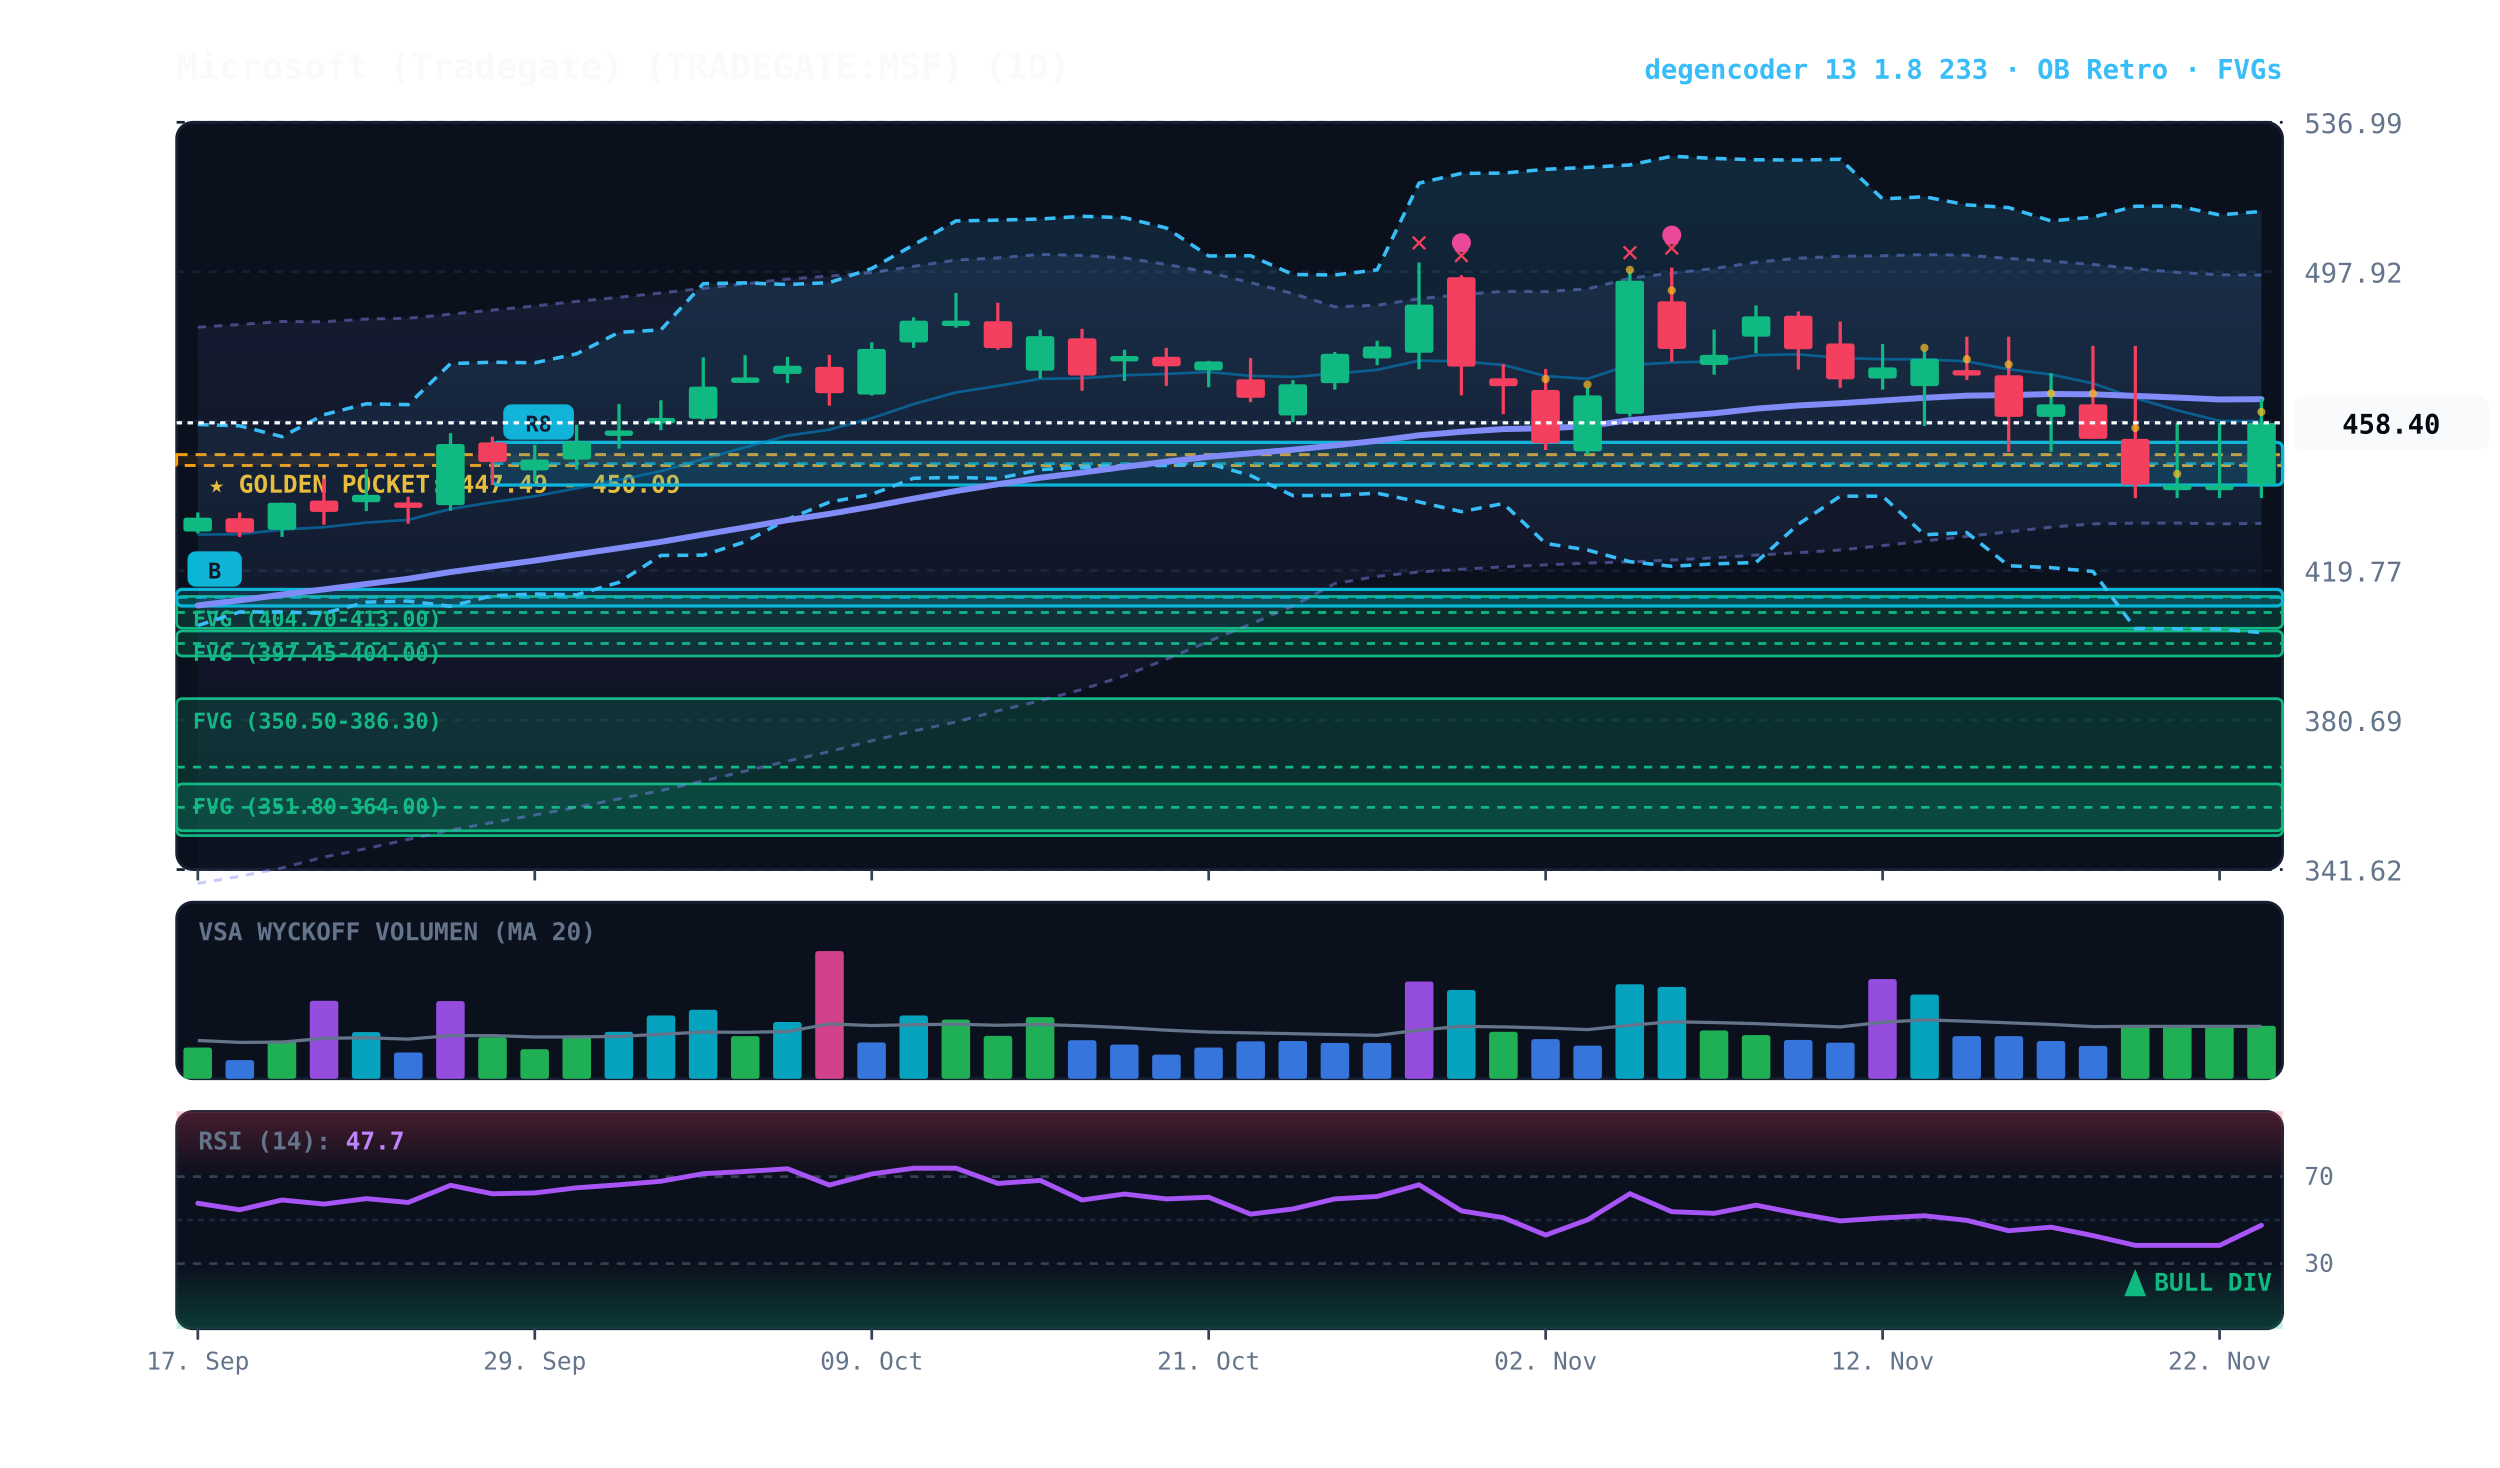
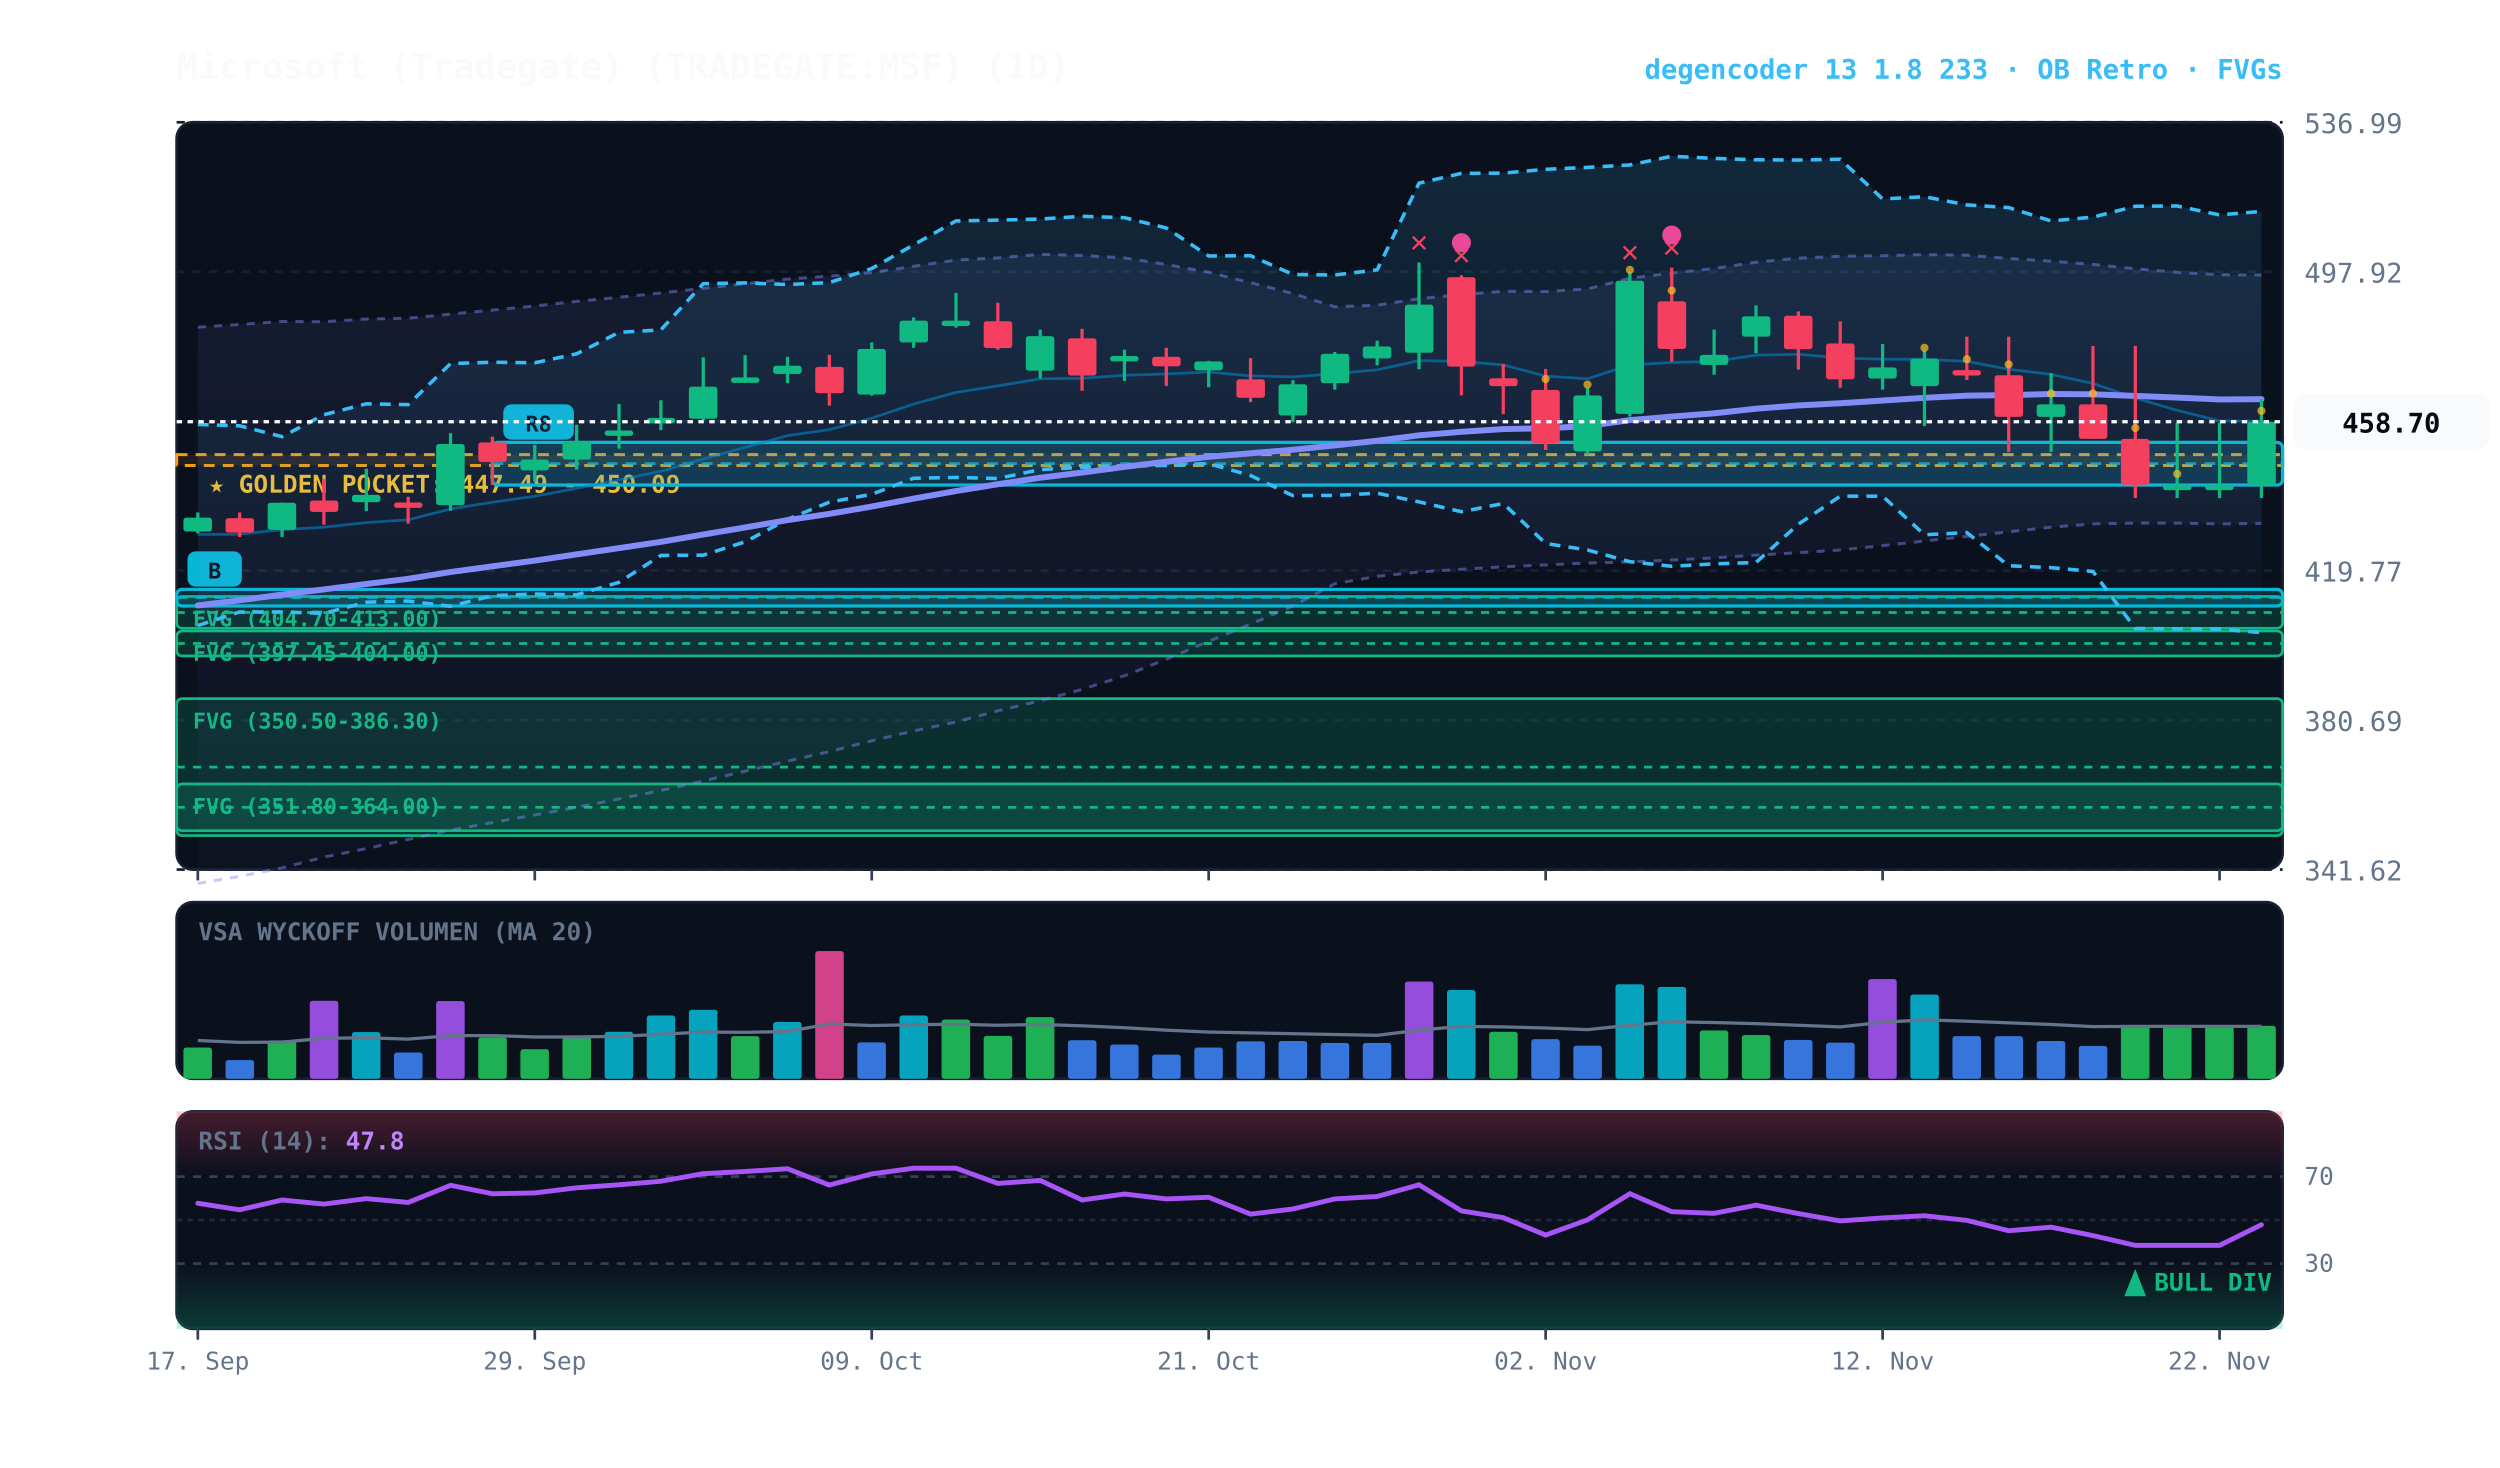
<svg xmlns="http://www.w3.org/2000/svg" viewBox="0 0 920 540" width="100%" height="100%" style="background:#070a13; font-family:'JetBrains Mono', monospace;">
  <defs>
    <linearGradient id="cloud-grad" x1="0%" y1="0%" x2="0%" y2="100%">
      <stop offset="0%" stop-color="#38bdf8" stop-opacity="0.14" />
      <stop offset="100%" stop-color="#38bdf8" stop-opacity="0.02" />
    </linearGradient>
    <linearGradient id="rfe-cloud" x1="0%" y1="0%" x2="0%" y2="100%">
      <stop offset="0%" stop-color="#818cf8" stop-opacity="0.09" />
      <stop offset="100%" stop-color="#818cf8" stop-opacity="0.02" />
    </linearGradient>
    <linearGradient id="rsi-overbought" x1="0%" y1="0%" x2="0%" y2="100%">
      <stop offset="0%" stop-color="#f43f5e" stop-opacity="0.25" />
      <stop offset="100%" stop-color="#f43f5e" stop-opacity="0.0" />
    </linearGradient>
    <linearGradient id="rsi-oversold" x1="0%" y1="0%" x2="0%" y2="100%">
      <stop offset="0%" stop-color="#10b981" stop-opacity="0.0" />
      <stop offset="100%" stop-color="#10b981" stop-opacity="0.25" />
    </linearGradient>
  </defs>
  <rect x="65" y="45" width="775" height="275" fill="#0b101d" rx="6" stroke="#172033" stroke-width="1" />
  <rect x="65" y="332" width="775" height="65" fill="#0b101d" rx="6" stroke="#172033" stroke-width="1" />
  <rect x="65" y="409" width="775" height="80" fill="#0b101d" rx="6" stroke="#172033" stroke-width="1" />
  <line x1="65" y1="320.0" x2="840" y2="320.0" stroke="#172033" stroke-dasharray="3,3" stroke-width="1" />
  <text x="848" y="324.0" fill="#64748b" font-size="10" text-anchor="start">341.62</text>
  <line x1="65" y1="265.0" x2="840" y2="265.0" stroke="#172033" stroke-dasharray="3,3" stroke-width="1" />
  <text x="848" y="269.0" fill="#64748b" font-size="10" text-anchor="start">380.69</text>
  <line x1="65" y1="210.0" x2="840" y2="210.0" stroke="#172033" stroke-dasharray="3,3" stroke-width="1" />
  <text x="848" y="214.0" fill="#64748b" font-size="10" text-anchor="start">419.77</text>
  <line x1="65" y1="155.0" x2="840" y2="155.0" stroke="#172033" stroke-dasharray="3,3" stroke-width="1" />
  <text x="848" y="159.0" fill="#64748b" font-size="10" text-anchor="start">458.84</text>
  <line x1="65" y1="100.0" x2="840" y2="100.0" stroke="#172033" stroke-dasharray="3,3" stroke-width="1" />
  <text x="848" y="104.0" fill="#64748b" font-size="10" text-anchor="start">497.92</text>
  <line x1="65" y1="45.0" x2="840" y2="45.0" stroke="#172033" stroke-dasharray="3,3" stroke-width="1" />
  <text x="848" y="49.0" fill="#64748b" font-size="10" text-anchor="start">536.99</text>
  <rect x="65" y="167.3" width="775" height="4.0" fill="rgba(245, 158, 11, 0.10)" stroke="#f59e0b" stroke-dasharray="4,3" stroke-width="1.1" />
  <text x="77" y="181.3" fill="#fbbf24" font-size="9" font-weight="bold">★ GOLDEN POCKET: 447.49 - 450.09</text>
  <rect x="65.0" y="219.5" width="775.0" height="11.7" fill="rgba(16, 185, 129, 0.18)" stroke="#10b981" stroke-width="1" rx="2" />
  <line x1="65.0" y1="225.4" x2="840" y2="225.4" stroke="#10b981" stroke-dasharray="3,3" stroke-width="1" />
  <text x="71.0" y="230.5" fill="#10b981" font-size="8" font-weight="bold">FVG (404.70-413.00)</text>
  <rect x="65.0" y="232.2" width="775.0" height="9.2" fill="rgba(16, 185, 129, 0.18)" stroke="#10b981" stroke-width="1" rx="2" />
  <line x1="65.0" y1="236.8" x2="840" y2="236.8" stroke="#10b981" stroke-dasharray="3,3" stroke-width="1" />
  <text x="71.0" y="243.2" fill="#10b981" font-size="8" font-weight="bold">FVG (397.45-404.00)</text>
  <rect x="65.0" y="257.1" width="775.0" height="50.4" fill="rgba(16, 185, 129, 0.18)" stroke="#10b981" stroke-width="1" rx="2" />
  <line x1="65.0" y1="282.3" x2="840" y2="282.3" stroke="#10b981" stroke-dasharray="3,3" stroke-width="1" />
  <text x="71.0" y="268.1" fill="#10b981" font-size="8" font-weight="bold">FVG (350.50-386.30)</text>
  <rect x="65.0" y="288.5" width="775.0" height="17.2" fill="rgba(16, 185, 129, 0.18)" stroke="#10b981" stroke-width="1" rx="2" />
  <line x1="65.0" y1="297.1" x2="840" y2="297.1" stroke="#10b981" stroke-dasharray="3,3" stroke-width="1" />
  <text x="71.0" y="299.5" fill="#10b981" font-size="8" font-weight="bold">FVG (351.80-364.00)</text>
  <rect x="181.2" y="162.8" width="658.8" height="15.7" fill="rgba(6, 182, 212, 0.18)" stroke="#06b6d4" stroke-width="1.2" rx="2" />
  <line x1="181.2" y1="170.6" x2="840" y2="170.6" stroke="#06b6d4" stroke-dasharray="4,3" stroke-width="1.0" opacity="0.8" />
  <rect x="185.2" y="148.8" width="26" height="13" fill="#06b6d4" rx="3" />
  <text x="198.2" y="158.8" fill="#070a13" font-size="8" font-weight="bold" text-anchor="middle">R8</text>
  <rect x="65.0" y="216.9" width="775.0" height="6.1" fill="rgba(6, 182, 212, 0.18)" stroke="#06b6d4" stroke-width="1.2" rx="2" />
  <line x1="65.0" y1="219.9" x2="840" y2="219.9" stroke="#06b6d4" stroke-dasharray="4,3" stroke-width="1.0" opacity="0.8" />
  <rect x="69.0" y="202.9" width="20" height="13" fill="#06b6d4" rx="3" />
  <text x="79.0" y="212.9" fill="#070a13" font-size="8" font-weight="bold" text-anchor="middle">B</text>
  <polygon points="72.8,120.4 88.2,119.4 103.8,118.3 119.2,118.4 134.8,117.4 150.2,117.1 165.8,115.6 181.2,114.1 196.8,112.6 212.2,110.9 227.8,109.4 243.2,107.8 258.8,106.1 274.2,104.4 289.8,102.7 305.2,101.6 320.8,100.3 336.2,98.0 351.8,95.7 367.2,94.9 382.8,93.6 398.2,94.0 413.8,94.9 429.2,97.3 444.8,100.2 460.2,104.0 475.8,108.0 491.2,112.9 506.8,112.3 522.2,109.9 537.8,108.4 553.2,107.2 568.8,107.3 584.2,106.3 599.8,102.4 615.2,100.5 630.8,98.8 646.2,96.5 661.8,95.0 677.2,94.3 692.8,94.1 708.2,93.7 723.8,93.9 739.2,95.1 754.8,96.1 770.2,97.3 785.8,98.9 801.2,100.2 816.8,101.1 832.2,101.2 832.2,192.6 816.8,192.8 801.2,192.5 785.8,192.5 770.2,192.8 754.8,194.0 739.2,195.7 723.8,197.4 708.2,199.1 692.8,200.8 677.2,202.4 661.8,203.4 646.2,204.3 630.8,205.3 615.2,206.1 599.8,206.8 584.2,207.2 568.8,207.9 553.2,208.6 537.8,209.5 522.2,210.5 506.8,212.1 491.2,214.8 475.8,223.0 460.2,229.7 444.8,236.0 429.2,242.6 413.8,248.7 398.2,253.7 382.8,257.9 367.2,261.6 351.8,265.7 336.2,269.0 320.8,272.6 305.2,276.6 289.8,280.1 274.2,283.8 258.8,287.4 243.2,290.9 227.8,294.0 212.2,297.1 196.8,299.9 181.2,302.7 165.8,305.5 150.2,308.9 134.8,312.3 119.2,315.4 103.8,319.4 88.2,322.5 72.8,325.1" fill="url(#rfe-cloud)" />
  <polyline points="72.8,120.4 88.2,119.4 103.8,118.3 119.2,118.4 134.8,117.4 150.2,117.1 165.8,115.6 181.2,114.1 196.8,112.6 212.2,110.9 227.8,109.4 243.2,107.8 258.8,106.1 274.2,104.4 289.8,102.7 305.2,101.6 320.8,100.3 336.2,98.0 351.8,95.7 367.2,94.9 382.8,93.6 398.2,94.0 413.8,94.9 429.2,97.3 444.8,100.2 460.2,104.0 475.8,108.0 491.2,112.9 506.8,112.3 522.2,109.9 537.8,108.4 553.2,107.2 568.8,107.3 584.2,106.3 599.8,102.4 615.2,100.5 630.8,98.8 646.2,96.5 661.8,95.0 677.2,94.3 692.8,94.1 708.2,93.7 723.8,93.9 739.2,95.1 754.8,96.1 770.2,97.3 785.8,98.9 801.2,100.2 816.8,101.1 832.2,101.2" fill="none" stroke="#818cf8" stroke-width="1.1" stroke-opacity="0.45" stroke-dasharray="3,3" />
  <polyline points="72.8,325.1 88.2,322.5 103.8,319.4 119.2,315.4 134.8,312.3 150.2,308.9 165.8,305.5 181.2,302.7 196.8,299.9 212.2,297.1 227.8,294.0 243.2,290.9 258.8,287.4 274.2,283.8 289.8,280.1 305.2,276.6 320.8,272.6 336.2,269.0 351.8,265.7 367.2,261.6 382.8,257.9 398.2,253.7 413.8,248.7 429.2,242.6 444.8,236.0 460.2,229.7 475.8,223.0 491.2,214.8 506.8,212.1 522.2,210.5 537.8,209.5 553.2,208.6 568.8,207.9 584.2,207.2 599.8,206.8 615.2,206.1 630.8,205.3 646.2,204.3 661.8,203.4 677.2,202.4 692.8,200.8 708.2,199.1 723.8,197.4 739.2,195.7 754.8,194.0 770.2,192.8 785.8,192.5 801.2,192.5 816.8,192.8 832.2,192.6" fill="none" stroke="#818cf8" stroke-width="1.1" stroke-opacity="0.45" stroke-dasharray="3,3" />
  <polygon points="72.8,156.2 88.2,156.7 103.8,160.7 119.2,152.6 134.8,148.6 150.2,148.9 165.8,133.8 181.2,133.3 196.8,133.5 212.2,130.2 227.8,122.3 243.2,121.4 258.8,104.4 274.2,104.1 289.8,104.7 305.2,104.0 320.8,98.8 336.2,90.1 351.8,81.3 367.2,81.0 382.8,80.6 398.2,79.6 413.8,80.1 429.2,83.9 444.8,94.2 460.2,94.1 475.8,101.0 491.2,101.2 506.8,99.3 522.2,67.4 537.8,63.8 553.2,63.7 568.8,62.3 584.2,61.6 599.8,60.7 615.2,57.5 630.8,58.3 646.2,58.8 661.8,58.9 677.2,58.6 692.8,73.2 708.2,72.4 723.8,75.4 739.2,76.4 754.8,81.3 770.2,79.9 785.8,75.9 801.2,75.8 816.8,79.1 832.2,77.8 832.2,232.8 816.8,231.5 801.2,231.4 785.8,231.3 770.2,210.3 754.8,208.9 739.2,208.2 723.8,196.0 708.2,196.8 692.8,182.6 677.2,182.6 661.8,192.9 646.2,207.0 630.8,207.5 615.2,208.4 599.8,206.7 584.2,202.4 568.8,200.0 553.2,185.3 537.8,188.3 522.2,184.7 506.8,181.5 491.2,182.3 475.8,182.4 460.2,175.0 444.8,170.6 429.2,171.3 413.8,171.4 398.2,172.0 382.8,172.8 367.2,176.1 351.8,175.7 336.2,176.0 320.8,181.9 305.2,184.8 289.8,191.1 274.2,199.4 258.8,204.3 243.2,204.4 227.8,214.3 212.2,218.9 196.8,218.6 181.2,219.2 165.8,223.1 150.2,221.2 134.8,221.6 119.2,225.7 103.8,225.2 88.2,225.2 72.8,230.2" fill="url(#cloud-grad)" />
  <polyline points="72.8,156.2 88.2,156.7 103.8,160.7 119.2,152.6 134.8,148.6 150.2,148.9 165.8,133.8 181.2,133.3 196.8,133.5 212.2,130.2 227.8,122.3 243.2,121.4 258.8,104.4 274.2,104.1 289.8,104.7 305.2,104.0 320.8,98.8 336.2,90.1 351.8,81.3 367.2,81.0 382.8,80.6 398.2,79.6 413.8,80.1 429.2,83.9 444.8,94.2 460.2,94.1 475.8,101.0 491.2,101.2 506.8,99.3 522.2,67.4 537.8,63.8 553.2,63.7 568.8,62.3 584.2,61.6 599.8,60.7 615.2,57.5 630.8,58.3 646.2,58.8 661.8,58.9 677.2,58.6 692.8,73.2 708.2,72.4 723.8,75.4 739.2,76.4 754.8,81.3 770.2,79.9 785.8,75.9 801.2,75.8 816.8,79.1 832.2,77.8" fill="none" stroke="#38bdf8" stroke-width="1.3" stroke-dasharray="4,3" />
  <polyline points="72.8,230.2 88.2,225.2 103.8,225.2 119.2,225.7 134.8,221.6 150.2,221.2 165.8,223.1 181.2,219.2 196.8,218.6 212.2,218.9 227.8,214.3 243.2,204.4 258.8,204.3 274.2,199.4 289.8,191.1 305.2,184.8 320.8,181.9 336.2,176.0 351.8,175.7 367.2,176.1 382.8,172.8 398.2,172.0 413.8,171.4 429.2,171.3 444.8,170.6 460.2,175.0 475.8,182.4 491.2,182.3 506.8,181.5 522.2,184.7 537.8,188.3 553.2,185.3 568.8,200.0 584.2,202.4 599.8,206.7 615.2,208.4 630.8,207.5 646.2,207.0 661.8,192.9 677.2,182.6 692.8,182.6 708.2,196.8 723.8,196.0 739.2,208.2 754.8,208.9 770.2,210.3 785.8,231.3 801.2,231.4 816.8,231.5 832.2,232.8" fill="none" stroke="#38bdf8" stroke-width="1.3" stroke-dasharray="4,3" />
  <polyline points="72.8,196.7 88.2,196.6 103.8,194.9 119.2,194.0 134.8,192.3 150.2,191.3 165.8,187.3 181.2,184.8 196.8,182.6 212.2,179.7 227.8,176.6 243.2,173.4 258.8,168.9 274.2,164.6 289.8,160.3 305.2,158.1 320.8,153.9 336.2,148.7 351.8,144.4 367.2,142.0 382.8,139.4 398.2,139.2 413.8,138.1 429.2,137.6 444.8,136.9 460.2,138.3 475.8,138.7 491.2,137.5 506.8,136.1 522.2,132.7 537.8,133.0 553.2,134.3 568.8,138.4 584.2,139.4 599.8,134.3 615.2,133.4 630.8,133.0 646.2,130.7 661.8,130.4 677.2,131.7 692.8,132.2 708.2,132.2 723.8,133.0 739.2,135.9 754.8,137.8 770.2,141.1 785.8,146.5 801.2,151.0 816.8,154.9 832.2,155.0" fill="none" stroke="#0284c7" stroke-width="1.0" stroke-opacity="0.6" />
  <polyline points="72.8,222.8 88.2,220.9 103.8,218.8 119.2,216.9 134.8,214.9 150.2,213.0 165.8,210.5 181.2,208.4 196.8,206.3 212.2,204.0 227.8,201.7 243.2,199.4 258.8,196.7 274.2,194.1 289.8,191.4 305.2,189.1 320.8,186.4 336.2,183.5 351.8,180.7 367.2,178.2 382.8,175.8 398.2,173.9 413.8,171.8 429.2,169.9 444.8,168.1 460.2,166.8 475.8,165.5 491.2,163.9 506.8,162.2 522.2,160.2 537.8,158.9 553.2,157.9 568.8,157.6 584.2,156.8 599.8,154.6 615.2,153.3 630.8,152.1 646.2,150.4 661.8,149.2 677.2,148.4 692.8,147.4 708.2,146.4 723.8,145.6 739.2,145.4 754.8,145.0 770.2,145.1 785.8,145.7 801.2,146.3 816.8,147.0 832.2,146.9" fill="none" stroke="#818cf8" stroke-width="2.2" stroke-linecap="round" />
  <line x1="72.8" y1="188.6" x2="72.8" y2="196.3" stroke="#10b981" stroke-width="1.2" />
  <rect x="67.5" y="190.5" width="10.5" height="5.1" fill="#10b981" rx="1" />
  <line x1="88.2" y1="188.6" x2="88.2" y2="197.6" stroke="#f43f5e" stroke-width="1.2" />
  <rect x="83.0" y="190.7" width="10.5" height="5.3" fill="#f43f5e" rx="1" />
  <line x1="103.8" y1="185.0" x2="103.8" y2="197.6" stroke="#10b981" stroke-width="1.2" />
  <rect x="98.5" y="185.0" width="10.5" height="10.0" fill="#10b981" rx="1" />
  <line x1="119.2" y1="176.2" x2="119.2" y2="193.1" stroke="#f43f5e" stroke-width="1.2" />
  <rect x="114.0" y="184.2" width="10.5" height="4.2" fill="#f43f5e" rx="1" />
  <line x1="134.8" y1="172.5" x2="134.8" y2="188.1" stroke="#10b981" stroke-width="1.2" />
  <rect x="129.5" y="182.1" width="10.5" height="2.7" fill="#10b981" rx="1" />
  <line x1="150.2" y1="182.8" x2="150.2" y2="192.7" stroke="#f43f5e" stroke-width="1.2" />
  <rect x="145.0" y="184.9" width="10.5" height="2.0" fill="#f43f5e" rx="1" />
  <line x1="165.8" y1="159.4" x2="165.8" y2="187.9" stroke="#10b981" stroke-width="1.2" />
  <rect x="160.5" y="163.4" width="10.5" height="22.5" fill="#10b981" rx="1" />
  <line x1="181.2" y1="160.7" x2="181.2" y2="178.5" stroke="#f43f5e" stroke-width="1.2" />
  <rect x="176.0" y="162.8" width="10.5" height="7.2" fill="#f43f5e" rx="1" />
  <line x1="196.8" y1="163.7" x2="196.8" y2="177.2" stroke="#10b981" stroke-width="1.2" />
  <rect x="191.5" y="169.1" width="10.5" height="4.0" fill="#10b981" rx="1" />
  <line x1="212.2" y1="156.3" x2="212.2" y2="172.8" stroke="#10b981" stroke-width="1.2" />
  <rect x="207.0" y="162.4" width="10.5" height="6.7" fill="#10b981" rx="1" />
  <line x1="227.8" y1="148.7" x2="227.8" y2="165.1" stroke="#10b981" stroke-width="1.2" />
  <rect x="222.5" y="158.4" width="10.5" height="2.0" fill="#10b981" rx="1" />
  <line x1="243.2" y1="147.3" x2="243.2" y2="158.3" stroke="#10b981" stroke-width="1.2" />
  <rect x="238.0" y="153.8" width="10.5" height="2.0" fill="#10b981" rx="1" />
  <line x1="258.8" y1="131.5" x2="258.8" y2="154.7" stroke="#10b981" stroke-width="1.2" />
  <rect x="253.5" y="142.3" width="10.5" height="11.8" fill="#10b981" rx="1" />
  <line x1="274.2" y1="130.7" x2="274.2" y2="140.9" stroke="#10b981" stroke-width="1.2" />
  <rect x="269.0" y="138.9" width="10.5" height="2.0" fill="#10b981" rx="1" />
  <line x1="289.8" y1="131.3" x2="289.8" y2="141.0" stroke="#10b981" stroke-width="1.2" />
  <rect x="284.5" y="134.6" width="10.5" height="3.0" fill="#10b981" rx="1" />
  <line x1="305.2" y1="130.6" x2="305.2" y2="149.3" stroke="#f43f5e" stroke-width="1.2" />
  <rect x="300.0" y="135.0" width="10.5" height="9.7" fill="#f43f5e" rx="1" />
  <line x1="320.8" y1="126.0" x2="320.8" y2="145.6" stroke="#10b981" stroke-width="1.2" />
  <rect x="315.5" y="128.4" width="10.5" height="16.8" fill="#10b981" rx="1" />
  <line x1="336.2" y1="116.8" x2="336.2" y2="128.0" stroke="#10b981" stroke-width="1.2" />
  <rect x="331.0" y="118.0" width="10.5" height="8.0" fill="#10b981" rx="1" />
  <line x1="351.8" y1="107.8" x2="351.8" y2="120.6" stroke="#10b981" stroke-width="1.2" />
  <rect x="346.5" y="118.0" width="10.5" height="2.0" fill="#10b981" rx="1" />
  <line x1="367.2" y1="111.4" x2="367.2" y2="128.7" stroke="#f43f5e" stroke-width="1.2" />
  <rect x="362.0" y="118.2" width="10.5" height="9.9" fill="#f43f5e" rx="1" />
  <line x1="382.8" y1="121.3" x2="382.8" y2="139.3" stroke="#10b981" stroke-width="1.2" />
  <rect x="377.5" y="123.7" width="10.5" height="12.7" fill="#10b981" rx="1" />
  <line x1="398.2" y1="121.0" x2="398.2" y2="143.8" stroke="#f43f5e" stroke-width="1.2" />
  <rect x="393.0" y="124.5" width="10.5" height="13.7" fill="#f43f5e" rx="1" />
  <line x1="413.8" y1="128.7" x2="413.8" y2="140.2" stroke="#10b981" stroke-width="1.2" />
  <rect x="408.5" y="131.0" width="10.5" height="2.0" fill="#10b981" rx="1" />
  <line x1="429.2" y1="128.0" x2="429.2" y2="142.0" stroke="#f43f5e" stroke-width="1.2" />
  <rect x="424.0" y="131.3" width="10.5" height="3.5" fill="#f43f5e" rx="1" />
  <line x1="444.8" y1="132.8" x2="444.8" y2="142.5" stroke="#10b981" stroke-width="1.2" />
  <rect x="439.5" y="133.0" width="10.5" height="3.3" fill="#10b981" rx="1" />
  <line x1="460.2" y1="131.8" x2="460.2" y2="148.0" stroke="#f43f5e" stroke-width="1.2" />
  <rect x="455.0" y="139.6" width="10.5" height="6.8" fill="#f43f5e" rx="1" />
  <line x1="475.8" y1="139.9" x2="475.8" y2="155.4" stroke="#10b981" stroke-width="1.2" />
  <rect x="470.5" y="141.4" width="10.5" height="11.5" fill="#10b981" rx="1" />
  <line x1="491.2" y1="129.5" x2="491.2" y2="143.4" stroke="#10b981" stroke-width="1.2" />
  <rect x="486.0" y="130.2" width="10.5" height="10.8" fill="#10b981" rx="1" />
  <line x1="506.8" y1="125.4" x2="506.8" y2="134.4" stroke="#10b981" stroke-width="1.2" />
  <rect x="501.5" y="127.5" width="10.5" height="4.4" fill="#10b981" rx="1" />
  <line x1="522.2" y1="96.6" x2="522.2" y2="135.9" stroke="#10b981" stroke-width="1.2" />
  <rect x="517.0" y="112.1" width="10.5" height="17.7" fill="#10b981" rx="1" />
  <text x="522.2" y="92.6" fill="#f43f5e" font-size="11" font-weight="bold" text-anchor="middle">✕</text>
  <line x1="537.8" y1="101.3" x2="537.8" y2="145.5" stroke="#f43f5e" stroke-width="1.2" />
  <rect x="532.5" y="102.0" width="10.5" height="32.9" fill="#f43f5e" rx="1" />
  <text x="537.8" y="97.3" fill="#f43f5e" font-size="11" font-weight="bold" text-anchor="middle">✕</text>
  <circle cx="537.8" cy="89.3" r="3.5" fill="#ec4899" />
  <line x1="553.2" y1="134.0" x2="553.2" y2="152.4" stroke="#f43f5e" stroke-width="1.2" />
  <rect x="548.0" y="139.2" width="10.5" height="2.9" fill="#f43f5e" rx="1" />
  <line x1="568.8" y1="135.8" x2="568.8" y2="165.6" stroke="#f43f5e" stroke-width="1.2" />
  <rect x="563.5" y="143.5" width="10.5" height="19.6" fill="#f43f5e" rx="1" />
  <circle cx="568.8" cy="139.5" r="1.5" fill="#fbbf24" opacity="0.7" />
  <line x1="584.2" y1="142.7" x2="584.2" y2="167.3" stroke="#10b981" stroke-width="1.2" />
  <rect x="579.0" y="145.5" width="10.5" height="20.6" fill="#10b981" rx="1" />
  <circle cx="584.2" cy="141.5" r="1.5" fill="#fbbf24" opacity="0.7" />
  <line x1="599.8" y1="100.2" x2="599.8" y2="153.3" stroke="#10b981" stroke-width="1.2" />
  <rect x="594.5" y="103.3" width="10.5" height="49.0" fill="#10b981" rx="1" />
  <text x="599.8" y="96.2" fill="#f43f5e" font-size="11" font-weight="bold" text-anchor="middle">✕</text>
  <circle cx="599.8" cy="99.3" r="1.5" fill="#fbbf24" opacity="0.7" />
  <line x1="615.2" y1="98.5" x2="615.2" y2="133.1" stroke="#f43f5e" stroke-width="1.2" />
  <rect x="610.0" y="110.9" width="10.5" height="17.5" fill="#f43f5e" rx="1" />
  <text x="615.2" y="94.5" fill="#f43f5e" font-size="11" font-weight="bold" text-anchor="middle">✕</text>
  <circle cx="615.2" cy="86.5" r="3.5" fill="#ec4899" />
  <circle cx="615.2" cy="106.9" r="1.5" fill="#fbbf24" opacity="0.7" />
  <line x1="630.8" y1="121.3" x2="630.8" y2="137.9" stroke="#10b981" stroke-width="1.2" />
  <rect x="625.5" y="130.6" width="10.5" height="3.7" fill="#10b981" rx="1" />
  <line x1="646.2" y1="112.4" x2="646.2" y2="130.0" stroke="#10b981" stroke-width="1.2" />
  <rect x="641.0" y="116.4" width="10.5" height="7.5" fill="#10b981" rx="1" />
  <line x1="661.8" y1="114.6" x2="661.8" y2="136.0" stroke="#f43f5e" stroke-width="1.2" />
  <rect x="656.5" y="116.2" width="10.5" height="12.3" fill="#f43f5e" rx="1" />
  <line x1="677.2" y1="118.3" x2="677.2" y2="142.7" stroke="#f43f5e" stroke-width="1.2" />
  <rect x="672.0" y="126.4" width="10.5" height="13.2" fill="#f43f5e" rx="1" />
  <line x1="692.8" y1="126.6" x2="692.8" y2="143.4" stroke="#10b981" stroke-width="1.2" />
  <rect x="687.5" y="135.2" width="10.5" height="4.1" fill="#10b981" rx="1" />
  <line x1="708.2" y1="128.9" x2="708.2" y2="156.8" stroke="#10b981" stroke-width="1.2" />
  <rect x="703.0" y="132.0" width="10.5" height="10.1" fill="#10b981" rx="1" />
  <circle cx="708.2" cy="128.0" r="1.5" fill="#fbbf24" opacity="0.7" />
  <line x1="723.8" y1="123.9" x2="723.8" y2="139.8" stroke="#f43f5e" stroke-width="1.2" />
  <rect x="718.5" y="136.2" width="10.5" height="2.0" fill="#f43f5e" rx="1" />
  <circle cx="723.8" cy="132.2" r="1.5" fill="#fbbf24" opacity="0.7" />
  <line x1="739.2" y1="123.9" x2="739.2" y2="166.3" stroke="#f43f5e" stroke-width="1.2" />
  <rect x="734.0" y="138.1" width="10.5" height="15.3" fill="#f43f5e" rx="1" />
  <circle cx="739.2" cy="134.1" r="1.5" fill="#fbbf24" opacity="0.7" />
  <line x1="754.8" y1="137.3" x2="754.8" y2="166.3" stroke="#10b981" stroke-width="1.2" />
  <rect x="749.5" y="148.8" width="10.5" height="4.6" fill="#10b981" rx="1" />
  <circle cx="754.8" cy="144.8" r="1.5" fill="#fbbf24" opacity="0.7" />
  <line x1="770.2" y1="127.3" x2="770.2" y2="161.5" stroke="#f43f5e" stroke-width="1.2" />
  <rect x="765.0" y="148.8" width="10.5" height="12.7" fill="#f43f5e" rx="1" />
  <circle cx="770.2" cy="144.8" r="1.5" fill="#fbbf24" opacity="0.7" />
  <line x1="785.8" y1="127.3" x2="785.8" y2="183.3" stroke="#f43f5e" stroke-width="1.2" />
  <rect x="780.5" y="161.5" width="10.5" height="16.9" fill="#f43f5e" rx="1" />
  <circle cx="785.8" cy="157.5" r="1.5" fill="#fbbf24" opacity="0.7" />
  <line x1="801.2" y1="155.6" x2="801.2" y2="183.3" stroke="#10b981" stroke-width="1.2" />
  <rect x="796.0" y="178.4" width="10.5" height="2.0" fill="#10b981" rx="1" />
  <circle cx="801.2" cy="174.4" r="1.5" fill="#fbbf24" opacity="0.7" />
  <line x1="816.8" y1="155.6" x2="816.8" y2="183.3" stroke="#10b981" stroke-width="1.2" />
  <rect x="811.5" y="178.4" width="10.5" height="2.0" fill="#10b981" rx="1" />
  <line x1="832.2" y1="146.8" x2="832.2" y2="183.3" stroke="#10b981" stroke-width="1.2" />
-   <rect x="827.0" y="155.6" width="10.5" height="22.7" fill="#10b981" rx="1" />
-   <circle cx="832.2" cy="151.6" r="1.5" fill="#fbbf24" opacity="0.7" />
-   <line x1="65" y1="155.6" x2="840" y2="155.6" stroke="#f8fafc" stroke-width="1.2" stroke-dasharray="2,2" />
-   <rect x="844" y="145.6" width="72" height="20" fill="#f8fafc" rx="4" />
-   <text x="880" y="159.6" fill="#070a13" font-size="10" font-weight="bold" text-anchor="middle">458.40</text>
+   <rect x="827.0" y="155.2" width="10.5" height="23.2" fill="#10b981" rx="1" />
+   <circle cx="832.2" cy="151.2" r="1.5" fill="#fbbf24" opacity="0.7" />
+   <line x1="65" y1="155.2" x2="840" y2="155.2" stroke="#f8fafc" stroke-width="1.2" stroke-dasharray="2,2" />
+   <rect x="844" y="145.2" width="72" height="20" fill="#f8fafc" rx="4" />
+   <text x="880" y="159.2" fill="#070a13" font-size="10" font-weight="bold" text-anchor="middle">458.70</text>
  <text x="73" y="346" fill="#64748b" font-size="9" font-weight="bold">VSA WYCKOFF VOLUMEN (MA 20)</text>
  <rect x="67.5" y="385.5" width="10.5" height="11.5" fill="#22c55e" opacity="0.88" rx="1" />
  <rect x="83.0" y="390.1" width="10.5" height="6.9" fill="#3b82f6" opacity="0.88" rx="1" />
  <rect x="98.5" y="383.0" width="10.5" height="14.0" fill="#22c55e" opacity="0.88" rx="1" />
  <rect x="114.0" y="368.3" width="10.5" height="28.7" fill="#a855f7" opacity="0.88" rx="1" />
  <rect x="129.5" y="379.8" width="10.5" height="17.2" fill="#06b6d4" opacity="0.88" rx="1" />
  <rect x="145.0" y="387.3" width="10.5" height="9.7" fill="#3b82f6" opacity="0.88" rx="1" />
  <rect x="160.5" y="368.4" width="10.5" height="28.6" fill="#a855f7" opacity="0.88" rx="1" />
  <rect x="176.0" y="381.7" width="10.5" height="15.3" fill="#22c55e" opacity="0.88" rx="1" />
  <rect x="191.5" y="386.1" width="10.5" height="10.9" fill="#22c55e" opacity="0.88" rx="1" />
  <rect x="207.0" y="381.2" width="10.5" height="15.8" fill="#22c55e" opacity="0.88" rx="1" />
  <rect x="222.5" y="379.7" width="10.5" height="17.3" fill="#06b6d4" opacity="0.88" rx="1" />
  <rect x="238.0" y="373.7" width="10.5" height="23.3" fill="#06b6d4" opacity="0.88" rx="1" />
  <rect x="253.5" y="371.6" width="10.5" height="25.4" fill="#06b6d4" opacity="0.88" rx="1" />
  <rect x="269.0" y="381.3" width="10.5" height="15.7" fill="#22c55e" opacity="0.88" rx="1" />
  <rect x="284.5" y="376.1" width="10.5" height="20.9" fill="#06b6d4" opacity="0.88" rx="1" />
  <rect x="300.0" y="350.0" width="10.5" height="47.0" fill="#ec4899" opacity="0.88" rx="1" />
  <rect x="315.5" y="383.6" width="10.5" height="13.4" fill="#3b82f6" opacity="0.88" rx="1" />
  <rect x="331.0" y="373.7" width="10.5" height="23.3" fill="#06b6d4" opacity="0.88" rx="1" />
  <rect x="346.5" y="375.2" width="10.5" height="21.8" fill="#22c55e" opacity="0.88" rx="1" />
  <rect x="362.0" y="381.2" width="10.5" height="15.8" fill="#22c55e" opacity="0.88" rx="1" />
  <rect x="377.5" y="374.3" width="10.5" height="22.7" fill="#22c55e" opacity="0.88" rx="1" />
  <rect x="393.0" y="382.8" width="10.5" height="14.2" fill="#3b82f6" opacity="0.88" rx="1" />
  <rect x="408.5" y="384.4" width="10.5" height="12.6" fill="#3b82f6" opacity="0.88" rx="1" />
  <rect x="424.0" y="388.1" width="10.5" height="8.9" fill="#3b82f6" opacity="0.88" rx="1" />
  <rect x="439.5" y="385.5" width="10.5" height="11.5" fill="#3b82f6" opacity="0.88" rx="1" />
  <rect x="455.0" y="383.2" width="10.5" height="13.8" fill="#3b82f6" opacity="0.88" rx="1" />
  <rect x="470.5" y="383.1" width="10.5" height="13.9" fill="#3b82f6" opacity="0.88" rx="1" />
  <rect x="486.0" y="383.8" width="10.5" height="13.2" fill="#3b82f6" opacity="0.88" rx="1" />
  <rect x="501.5" y="383.8" width="10.5" height="13.2" fill="#3b82f6" opacity="0.88" rx="1" />
  <rect x="517.0" y="361.2" width="10.5" height="35.8" fill="#a855f7" opacity="0.88" rx="1" />
  <rect x="532.5" y="364.3" width="10.5" height="32.7" fill="#06b6d4" opacity="0.88" rx="1" />
  <rect x="548.0" y="379.7" width="10.5" height="17.3" fill="#22c55e" opacity="0.88" rx="1" />
  <rect x="563.5" y="382.4" width="10.5" height="14.6" fill="#3b82f6" opacity="0.88" rx="1" />
  <rect x="579.0" y="384.8" width="10.5" height="12.2" fill="#3b82f6" opacity="0.88" rx="1" />
  <rect x="594.5" y="362.2" width="10.5" height="34.8" fill="#06b6d4" opacity="0.88" rx="1" />
  <rect x="610.0" y="363.2" width="10.5" height="33.8" fill="#06b6d4" opacity="0.88" rx="1" />
  <rect x="625.5" y="379.2" width="10.5" height="17.8" fill="#22c55e" opacity="0.88" rx="1" />
  <rect x="641.0" y="380.9" width="10.5" height="16.1" fill="#22c55e" opacity="0.88" rx="1" />
  <rect x="656.5" y="382.7" width="10.5" height="14.3" fill="#3b82f6" opacity="0.88" rx="1" />
  <rect x="672.0" y="383.7" width="10.5" height="13.3" fill="#3b82f6" opacity="0.88" rx="1" />
  <rect x="687.5" y="360.3" width="10.5" height="36.7" fill="#a855f7" opacity="0.88" rx="1" />
  <rect x="703.0" y="366.0" width="10.5" height="31.0" fill="#06b6d4" opacity="0.88" rx="1" />
  <rect x="718.5" y="381.3" width="10.5" height="15.7" fill="#3b82f6" opacity="0.88" rx="1" />
  <rect x="734.0" y="381.3" width="10.5" height="15.7" fill="#3b82f6" opacity="0.88" rx="1" />
  <rect x="749.5" y="383.1" width="10.5" height="13.9" fill="#3b82f6" opacity="0.88" rx="1" />
  <rect x="765.0" y="384.9" width="10.5" height="12.1" fill="#3b82f6" opacity="0.88" rx="1" />
  <rect x="780.5" y="377.5" width="10.5" height="19.5" fill="#22c55e" opacity="0.88" rx="1" />
  <rect x="796.0" y="377.5" width="10.5" height="19.5" fill="#22c55e" opacity="0.88" rx="1" />
  <rect x="811.5" y="377.5" width="10.5" height="19.5" fill="#22c55e" opacity="0.88" rx="1" />
  <rect x="827.0" y="377.5" width="10.5" height="19.5" fill="#22c55e" opacity="0.88" rx="1" />
  <polyline points="72.8,382.9 88.2,383.6 103.8,383.5 119.2,382.1 134.8,381.9 150.2,382.4 165.8,381.1 181.2,381.1 196.8,381.6 212.2,381.6 227.8,381.4 243.2,380.6 258.8,379.8 274.2,379.9 289.8,379.6 305.2,376.8 320.8,377.4 336.2,377.1 351.8,376.9 367.2,377.3 382.8,377.0 398.2,377.5 413.8,378.2 429.2,379.1 444.8,379.8 460.2,380.1 475.8,380.4 491.2,380.7 506.8,381.0 522.2,379.1 537.8,377.7 553.2,377.9 568.8,378.3 584.2,378.9 599.8,377.3 615.2,376.0 630.8,376.3 646.2,376.7 661.8,377.3 677.2,377.9 692.8,376.2 708.2,375.3 723.8,375.8 739.2,376.4 754.8,377.0 770.2,377.8 785.8,377.7 801.2,377.7 816.8,377.7 832.2,377.7" fill="none" stroke="#64748b" stroke-width="1.2" />
  <rect x="65" y="409" width="775" height="24.0" fill="url(#rsi-overbought)" />
  <rect x="65" y="465.0" width="775" height="24.0" fill="url(#rsi-oversold)" />
  <line x1="65" y1="433.0" x2="840" y2="433.0" stroke="#334155" stroke-dasharray="3,3" stroke-width="1" />
  <text x="848" y="436.0" fill="#64748b" font-size="9">70</text>
  <line x1="65" y1="449.0" x2="840" y2="449.0" stroke="#1e293b" stroke-dasharray="2,2" stroke-width="1" />
  <line x1="65" y1="465.0" x2="840" y2="465.0" stroke="#334155" stroke-dasharray="3,3" stroke-width="1" />
  <text x="848" y="468.0" fill="#64748b" font-size="9">30</text>
-   <polyline points="72.8,442.8 88.2,445.2 103.8,441.6 119.2,443.1 134.8,441.1 150.2,442.5 165.8,436.2 181.2,439.3 196.8,439.0 212.2,437.1 227.8,436.0 243.2,434.7 258.8,431.9 274.2,431.1 289.8,430.1 305.2,436.1 320.8,432.0 336.2,429.9 351.8,429.9 367.2,435.5 382.8,434.4 398.2,441.6 413.8,439.4 429.2,441.2 444.8,440.6 460.2,446.8 475.8,444.9 491.2,441.2 506.8,440.3 522.2,436.0 537.8,445.6 553.2,448.1 568.8,454.5 584.2,448.9 599.8,439.3 615.2,445.9 630.8,446.5 646.2,443.5 661.8,446.6 677.2,449.3 692.8,448.2 708.2,447.4 723.8,449.1 739.2,452.9 754.8,451.6 770.2,454.7 785.8,458.3 801.2,458.3 816.8,458.3 832.2,450.9" fill="none" stroke="#a855f7" stroke-width="1.8" stroke-linecap="round" />
+   <polyline points="72.8,442.8 88.2,445.2 103.8,441.6 119.2,443.1 134.8,441.1 150.2,442.5 165.8,436.2 181.2,439.3 196.8,439.0 212.2,437.1 227.8,436.0 243.2,434.7 258.8,431.9 274.2,431.1 289.8,430.1 305.2,436.1 320.8,432.0 336.2,429.9 351.8,429.9 367.2,435.5 382.8,434.4 398.2,441.6 413.8,439.4 429.2,441.2 444.8,440.6 460.2,446.8 475.8,444.9 491.2,441.2 506.8,440.3 522.2,436.0 537.8,445.6 553.2,448.1 568.8,454.5 584.2,448.9 599.8,439.3 615.2,445.9 630.8,446.5 646.2,443.5 661.8,446.6 677.2,449.3 692.8,448.2 708.2,447.4 723.8,449.1 739.2,452.9 754.8,451.6 770.2,454.7 785.8,458.3 801.2,458.3 816.8,458.3 832.2,450.7" fill="none" stroke="#a855f7" stroke-width="1.8" stroke-linecap="round" />
  <g transform="translate(785.75, 477)">
    <path d="M 0 -10 L 4 0 L -4 0 Z" fill="#10b981" />
    <text x="7" y="-2" fill="#10b981" font-size="9" font-weight="bold">BULL DIV</text>
  </g>
-   <text x="73" y="423" fill="#64748b" font-size="9" font-weight="bold">RSI (14): <tspan fill="#c084fc">47.7</tspan>
+   <text x="73" y="423" fill="#64748b" font-size="9" font-weight="bold">RSI (14): <tspan fill="#c084fc">47.8</tspan>
  </text>
  <line x1="72.8" y1="320" x2="72.8" y2="324" stroke="#334155" stroke-width="1" />
  <line x1="72.8" y1="489" x2="72.8" y2="493" stroke="#334155" stroke-width="1" />
  <text x="72.8" y="504" fill="#64748b" font-size="9" text-anchor="middle">17. Sep</text>
  <line x1="196.8" y1="320" x2="196.8" y2="324" stroke="#334155" stroke-width="1" />
  <line x1="196.8" y1="489" x2="196.8" y2="493" stroke="#334155" stroke-width="1" />
  <text x="196.8" y="504" fill="#64748b" font-size="9" text-anchor="middle">29. Sep</text>
  <line x1="320.8" y1="320" x2="320.8" y2="324" stroke="#334155" stroke-width="1" />
  <line x1="320.8" y1="489" x2="320.8" y2="493" stroke="#334155" stroke-width="1" />
  <text x="320.8" y="504" fill="#64748b" font-size="9" text-anchor="middle">09. Oct</text>
  <line x1="444.8" y1="320" x2="444.8" y2="324" stroke="#334155" stroke-width="1" />
  <line x1="444.8" y1="489" x2="444.8" y2="493" stroke="#334155" stroke-width="1" />
  <text x="444.8" y="504" fill="#64748b" font-size="9" text-anchor="middle">21. Oct</text>
  <line x1="568.8" y1="320" x2="568.8" y2="324" stroke="#334155" stroke-width="1" />
  <line x1="568.8" y1="489" x2="568.8" y2="493" stroke="#334155" stroke-width="1" />
  <text x="568.8" y="504" fill="#64748b" font-size="9" text-anchor="middle">02. Nov</text>
  <line x1="692.8" y1="320" x2="692.8" y2="324" stroke="#334155" stroke-width="1" />
  <line x1="692.8" y1="489" x2="692.8" y2="493" stroke="#334155" stroke-width="1" />
  <text x="692.8" y="504" fill="#64748b" font-size="9" text-anchor="middle">12. Nov</text>
  <line x1="816.8" y1="320" x2="816.8" y2="324" stroke="#334155" stroke-width="1" />
  <line x1="816.8" y1="489" x2="816.8" y2="493" stroke="#334155" stroke-width="1" />
  <text x="816.8" y="504" fill="#64748b" font-size="9" text-anchor="middle">22. Nov</text>
  <text x="65" y="29" fill="#f8fafc" font-size="13" font-weight="bold">Microsoft (Tradegate) (TRADEGATE:MSF) (1D)</text>
  <text x="840" y="29" fill="#38bdf8" font-size="10" font-weight="bold" text-anchor="end">degencoder 13 1.8 233 · OB Retro · FVGs</text>
</svg>
